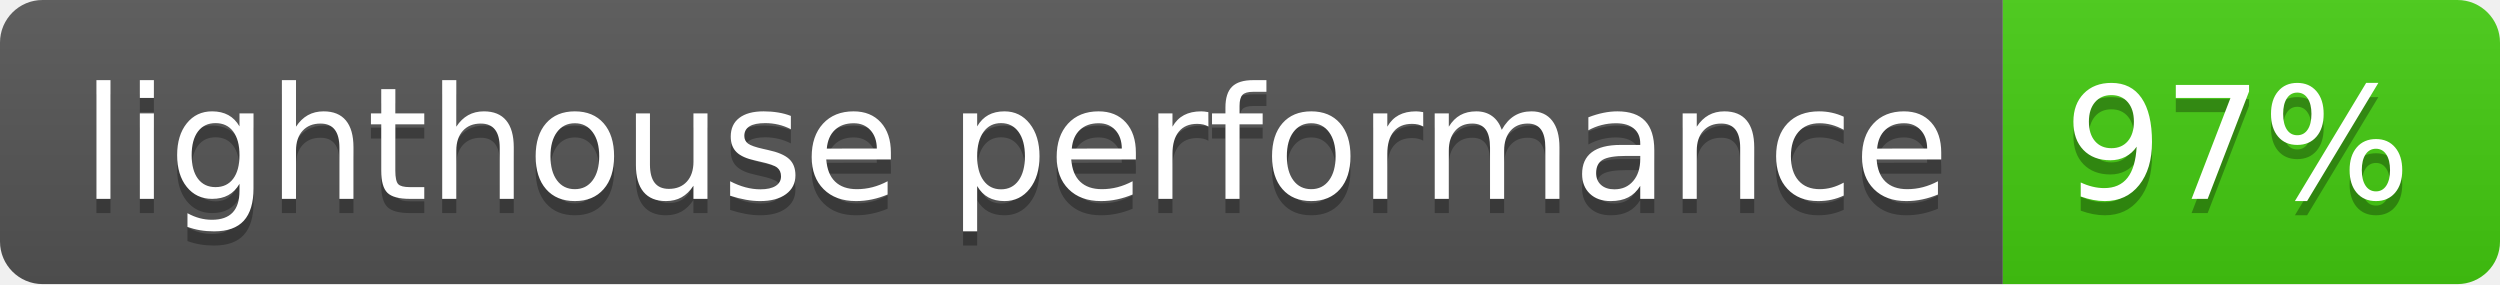
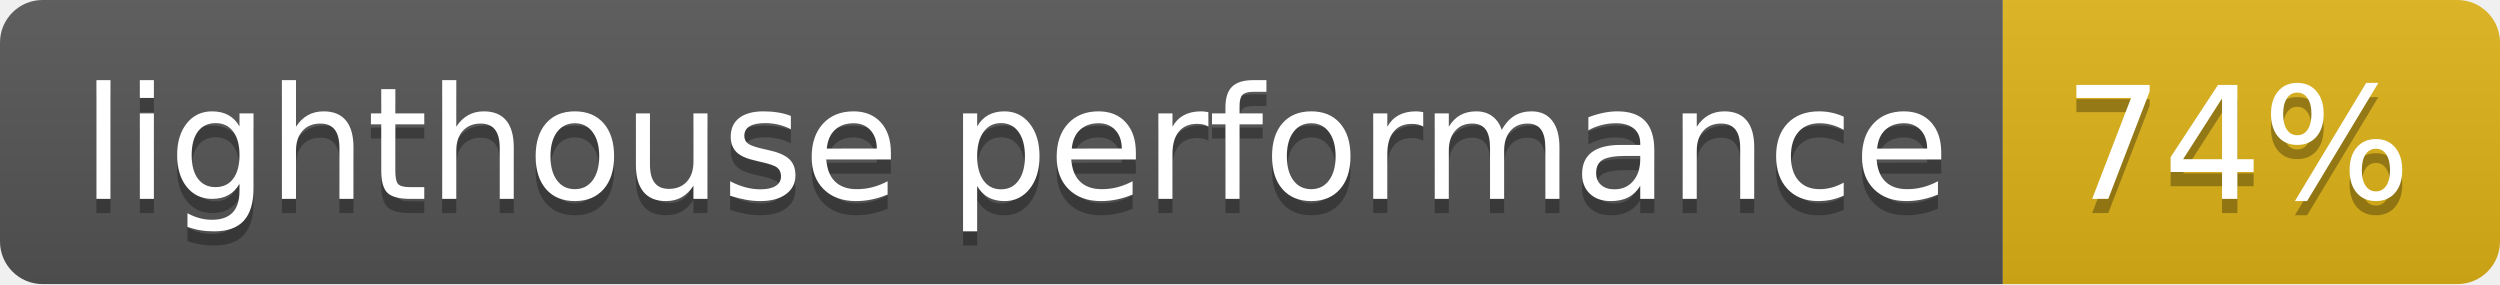
- <svg xmlns="http://www.w3.org/2000/svg" width="176" height="20" role="img" aria-label="lighthouse performance: 97%">
+ <svg xmlns="http://www.w3.org/2000/svg" width="176" height="20" role="img" aria-label="lighthouse performance: 74%">
  <linearGradient id="s" x2="0" y2="100%">
    <stop offset="0" stop-color="#bbb" stop-opacity=".1" />
    <stop offset="1" stop-opacity=".1" />
  </linearGradient>
  <clipPath id="r">
    <rect width="176" height="20" rx="3" fill="#fff" />
  </clipPath>
  <g clip-path="url(#r)">
    <rect width="141" height="20" fill="#555" />
-     <rect x="141" width="35" height="20" fill="#4c1" />
+     <rect x="141" width="35" height="20" fill="#dfb317" />
    <rect width="176" height="20" fill="url(#s)" />
  </g>
  <g fill="#fff" text-anchor="middle" font-family="Verdana,Geneva,DejaVu Sans,sans-serif" text-rendering="geometricPrecision" font-size="110">
    <text aria-hidden="true" x="715" y="150" fill="#010101" fill-opacity=".3" transform="scale(.1)" textLength="1310">lighthouse performance</text>
    <text x="715" y="140" transform="scale(.1)" fill="#fff" textLength="1310">lighthouse performance</text>
-     <text aria-hidden="true" x="1575" y="150" fill="#010101" fill-opacity=".3" transform="scale(.1)" textLength="250">97%</text>
-     <text x="1575" y="140" transform="scale(.1)" fill="#fff" textLength="250">97%</text>
+     <text aria-hidden="true" x="1575" y="150" fill="#010101" fill-opacity=".3" transform="scale(.1)" textLength="250">74%</text>
+     <text x="1575" y="140" transform="scale(.1)" fill="#fff" textLength="250">74%</text>
  </g>
</svg>
